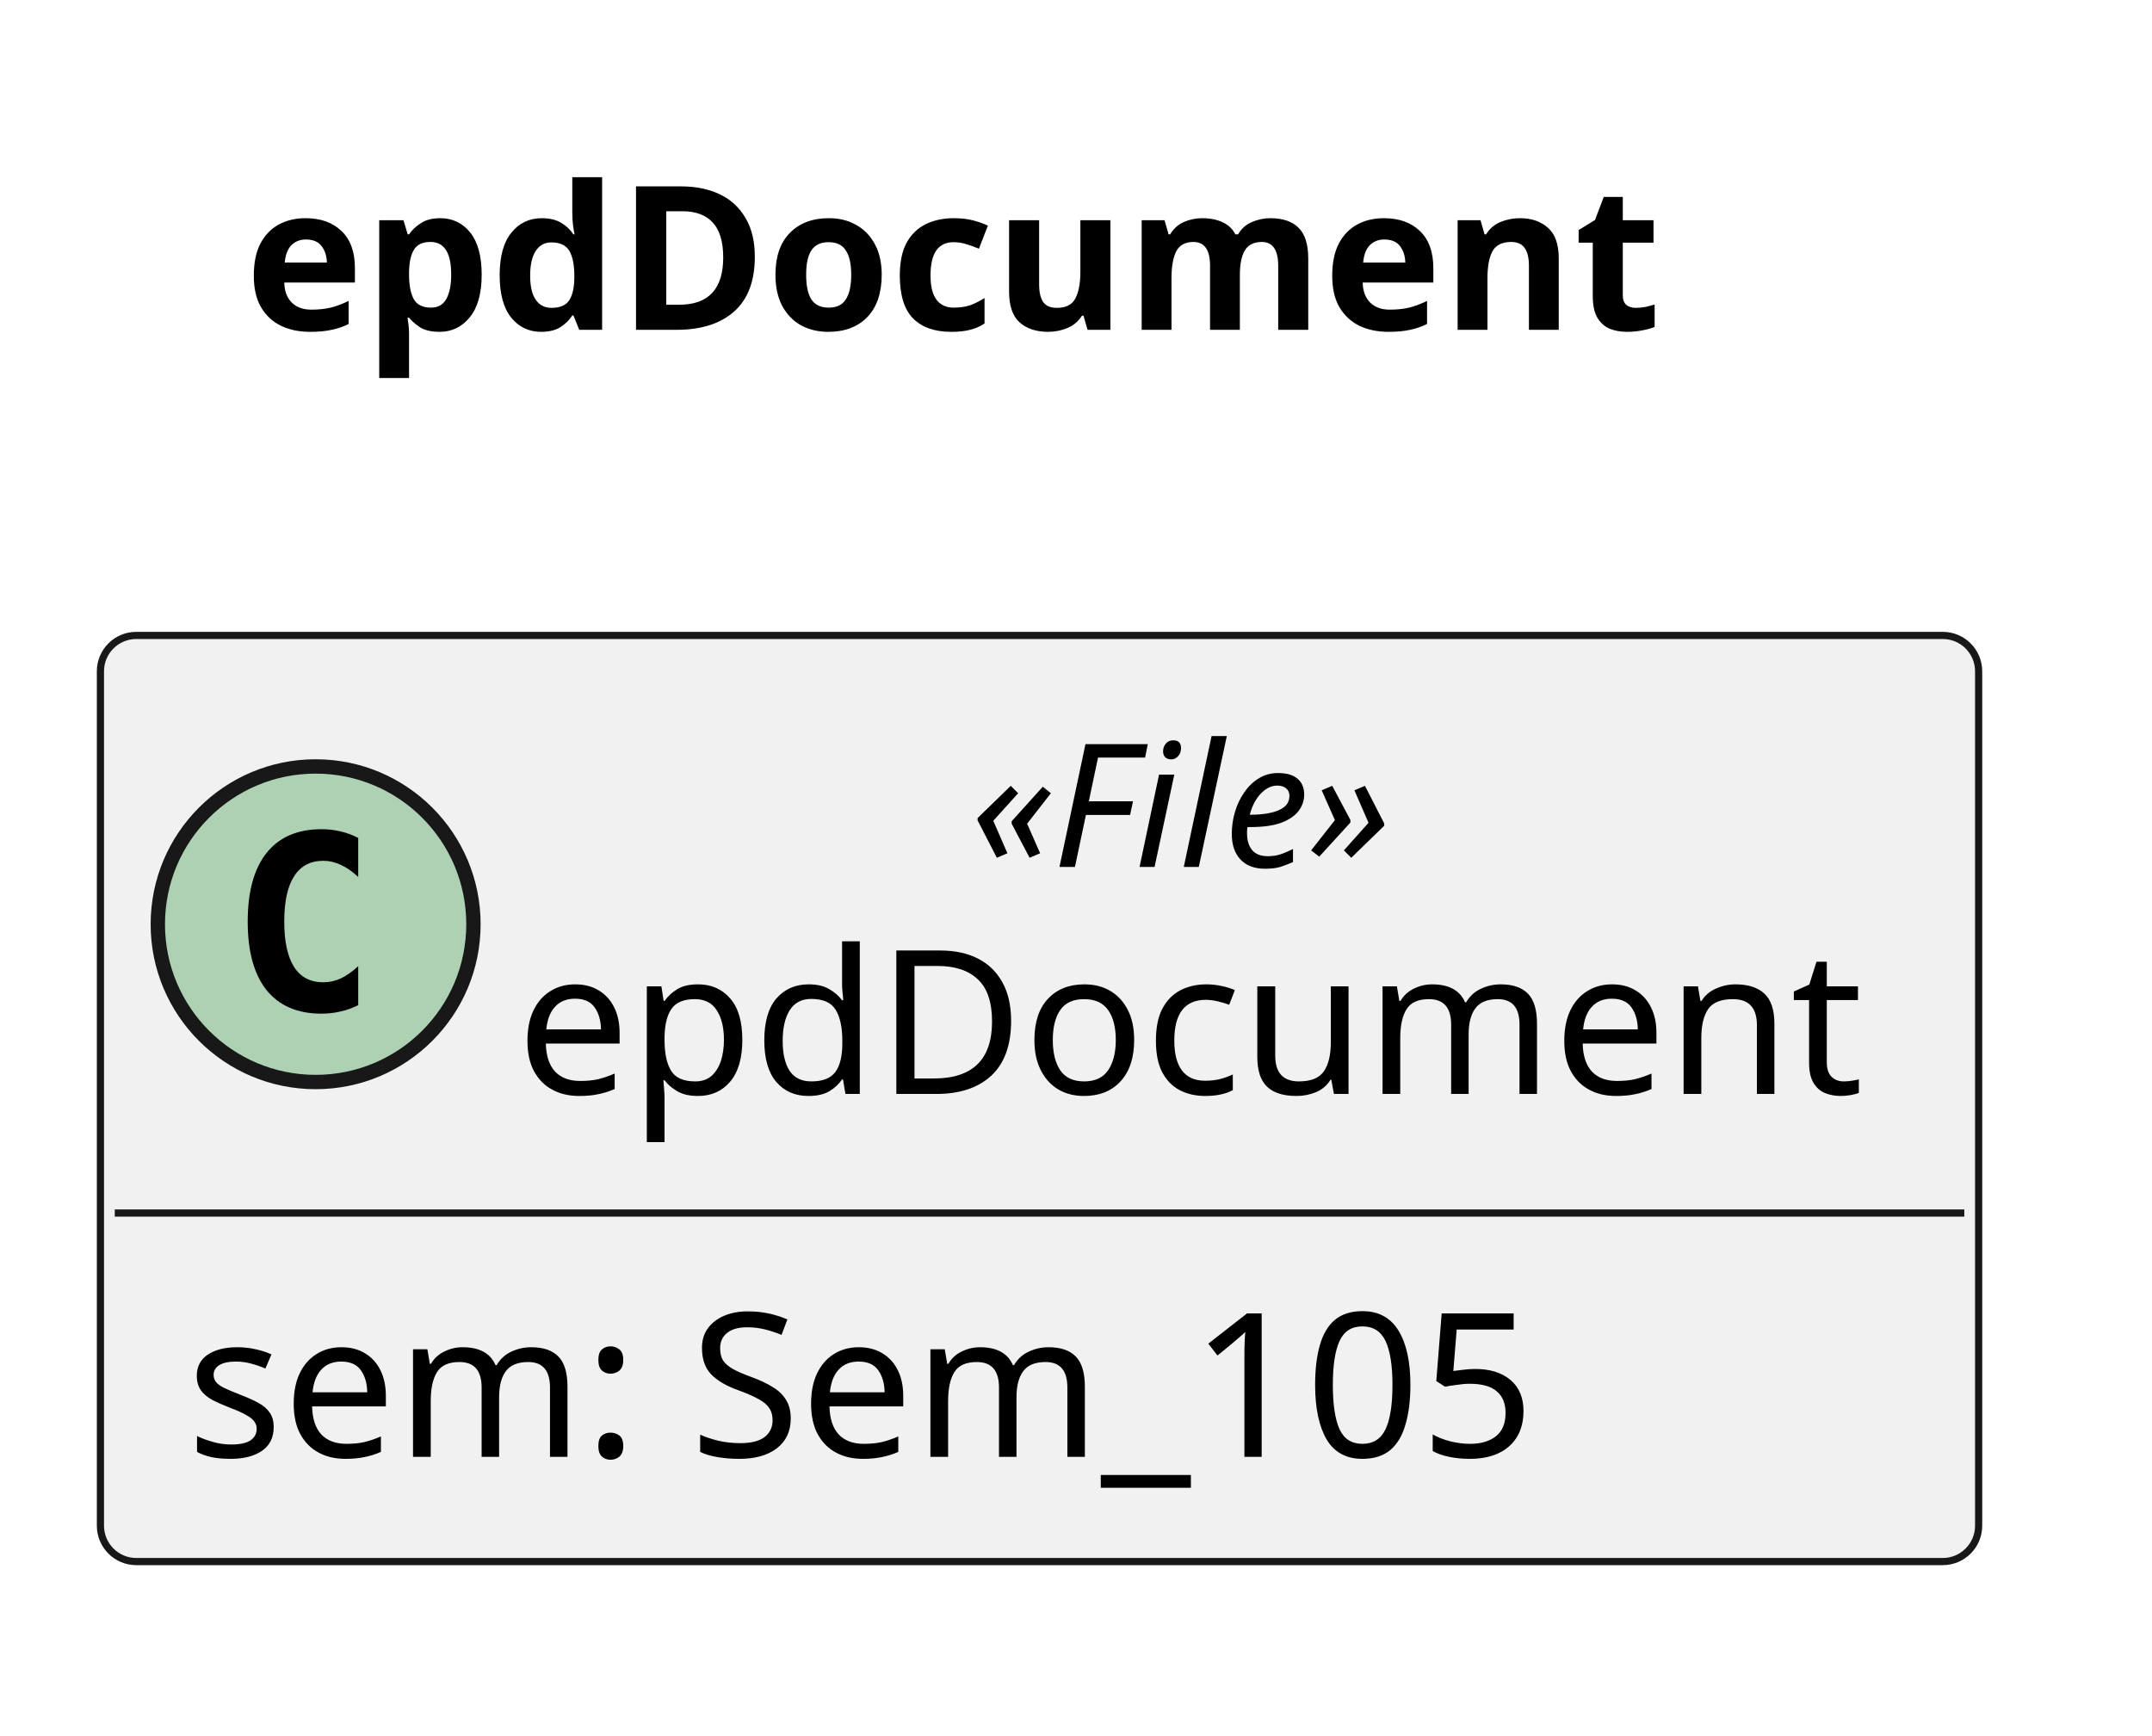
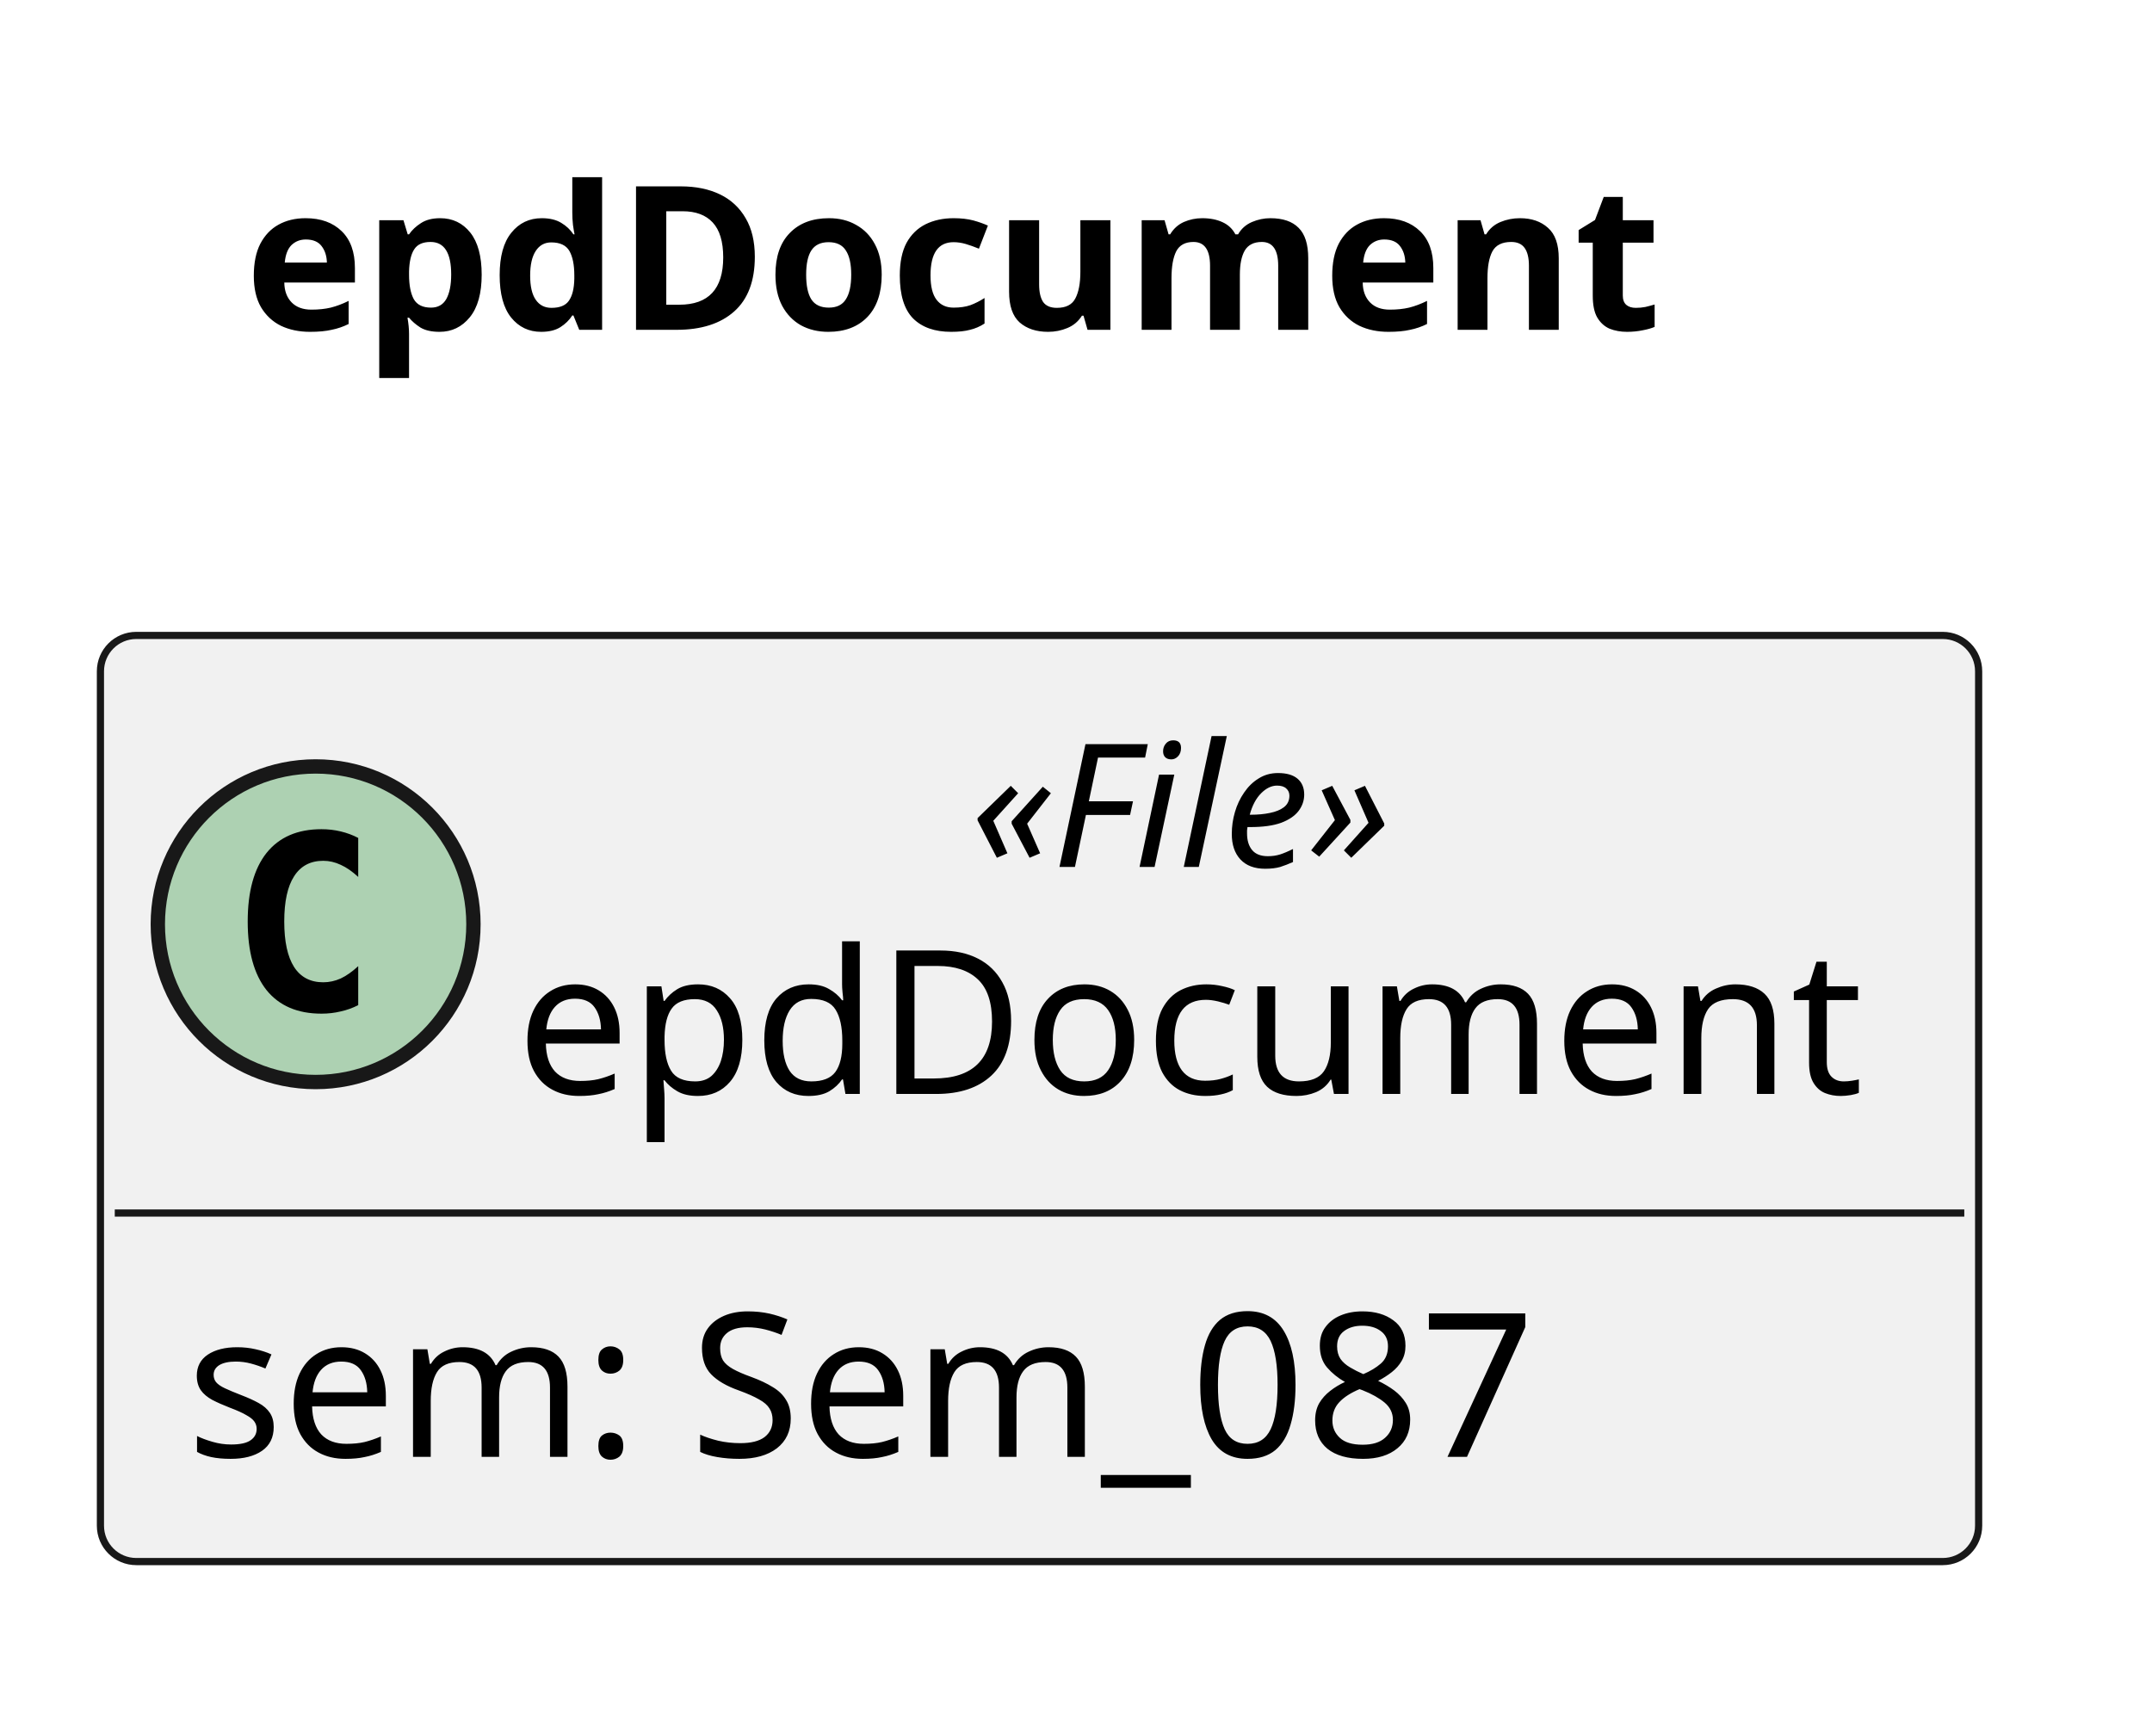
<svg xmlns="http://www.w3.org/2000/svg" version="1.1" data-diagram-type="CLASS" style="width:150px;height:121px;background:#FFFFFF;" width="150px" height="121px" viewBox="0 0 150 121" zoomAndPan="magnify" preserveAspectRatio="none" contentStyleType="text/css">
  <defs />
  <g font-family="sans-serif" lengthAdjust="spacing">
    <g class="title" data-source-line="1">
      <text x="17.065" y="22.995" fill="#000" font-size="14" textLength="109.785" font-weight="700">epdDocument</text>
    </g>
    <g class="entity" data-qualified-name="epdDocument" id="ent0001" data-source-line="6">
      <rect x="7" y="44.297" width="130.916" height="64.563" fill="#F1F1F1" style="stroke:#181818;stroke-width:0.5;" rx="2.5" ry="2.5" />
      <ellipse cx="22" cy="64.43" rx="11" ry="11" fill="#ADD1B2" style="stroke:#181818;stroke-width:1;" />
      <path d="M24.969,70.07 Q24.391,70.367 23.75,70.508 Q23.109,70.664 22.406,70.664 Q19.906,70.664 18.578,69.023 Q17.266,67.367 17.266,64.242 Q17.266,61.117 18.578,59.461 Q19.906,57.805 22.406,57.805 Q23.109,57.805 23.75,57.961 Q24.406,58.117 24.969,58.414 L24.969,61.133 Q24.344,60.555 23.75,60.289 Q23.156,60.008 22.531,60.008 Q21.188,60.008 20.5,61.086 Q19.813,62.148 19.813,64.242 Q19.813,66.336 20.5,67.414 Q21.188,68.477 22.531,68.477 Q23.156,68.477 23.75,68.211 Q24.344,67.93 24.969,67.352 L24.969,70.07 Z " fill="#000" />
      <text x="67.64" y="60.436" fill="#000" font-size="12" textLength="35.637" font-style="italic">«File»</text>
      <text x="36" y="76.261" fill="#000" font-size="14" textLength="98.916">epdDocument</text>
      <line x1="8" y1="84.563" x2="136.916" y2="84.563" style="stroke:#181818;stroke-width:0.5;" />
-       <text x="13" y="101.558" fill="#000" font-size="14" textLength="103.571">sem: Sem_105</text>
+       <text x="13" y="101.558" fill="#000" font-size="14" textLength="103.571">sem: Sem_087</text>
    </g>
  </g>
</svg>
